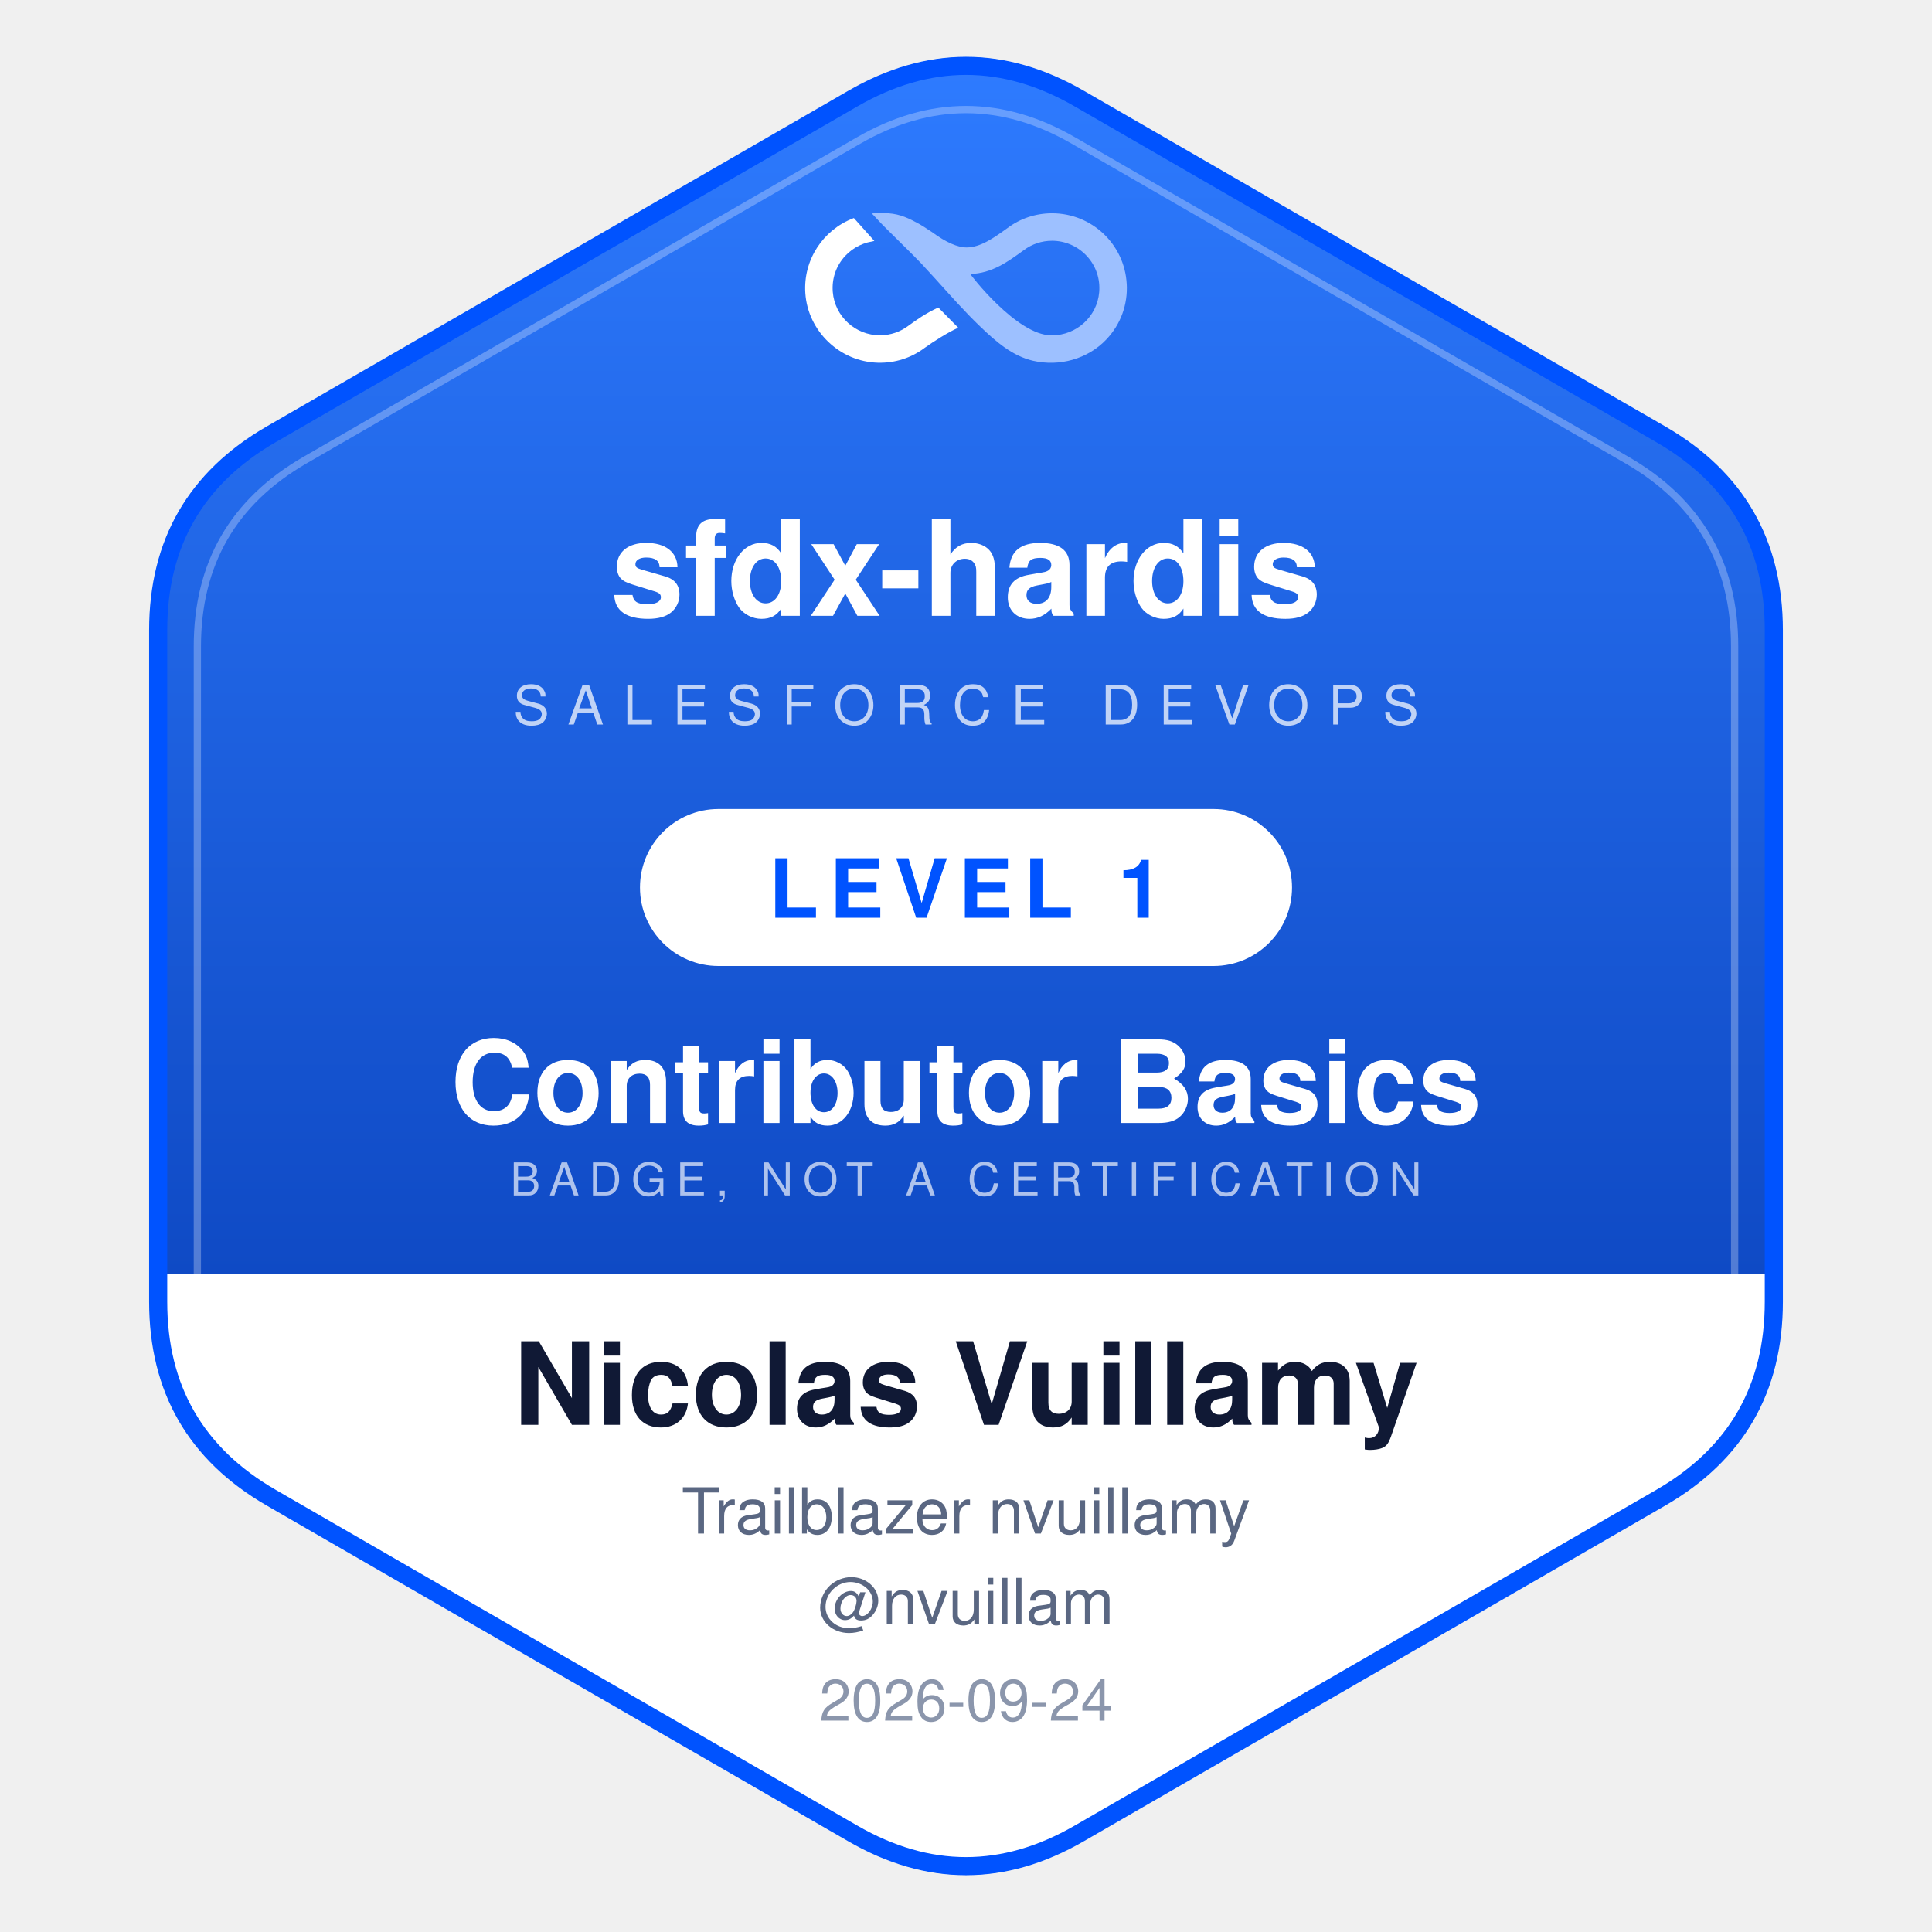
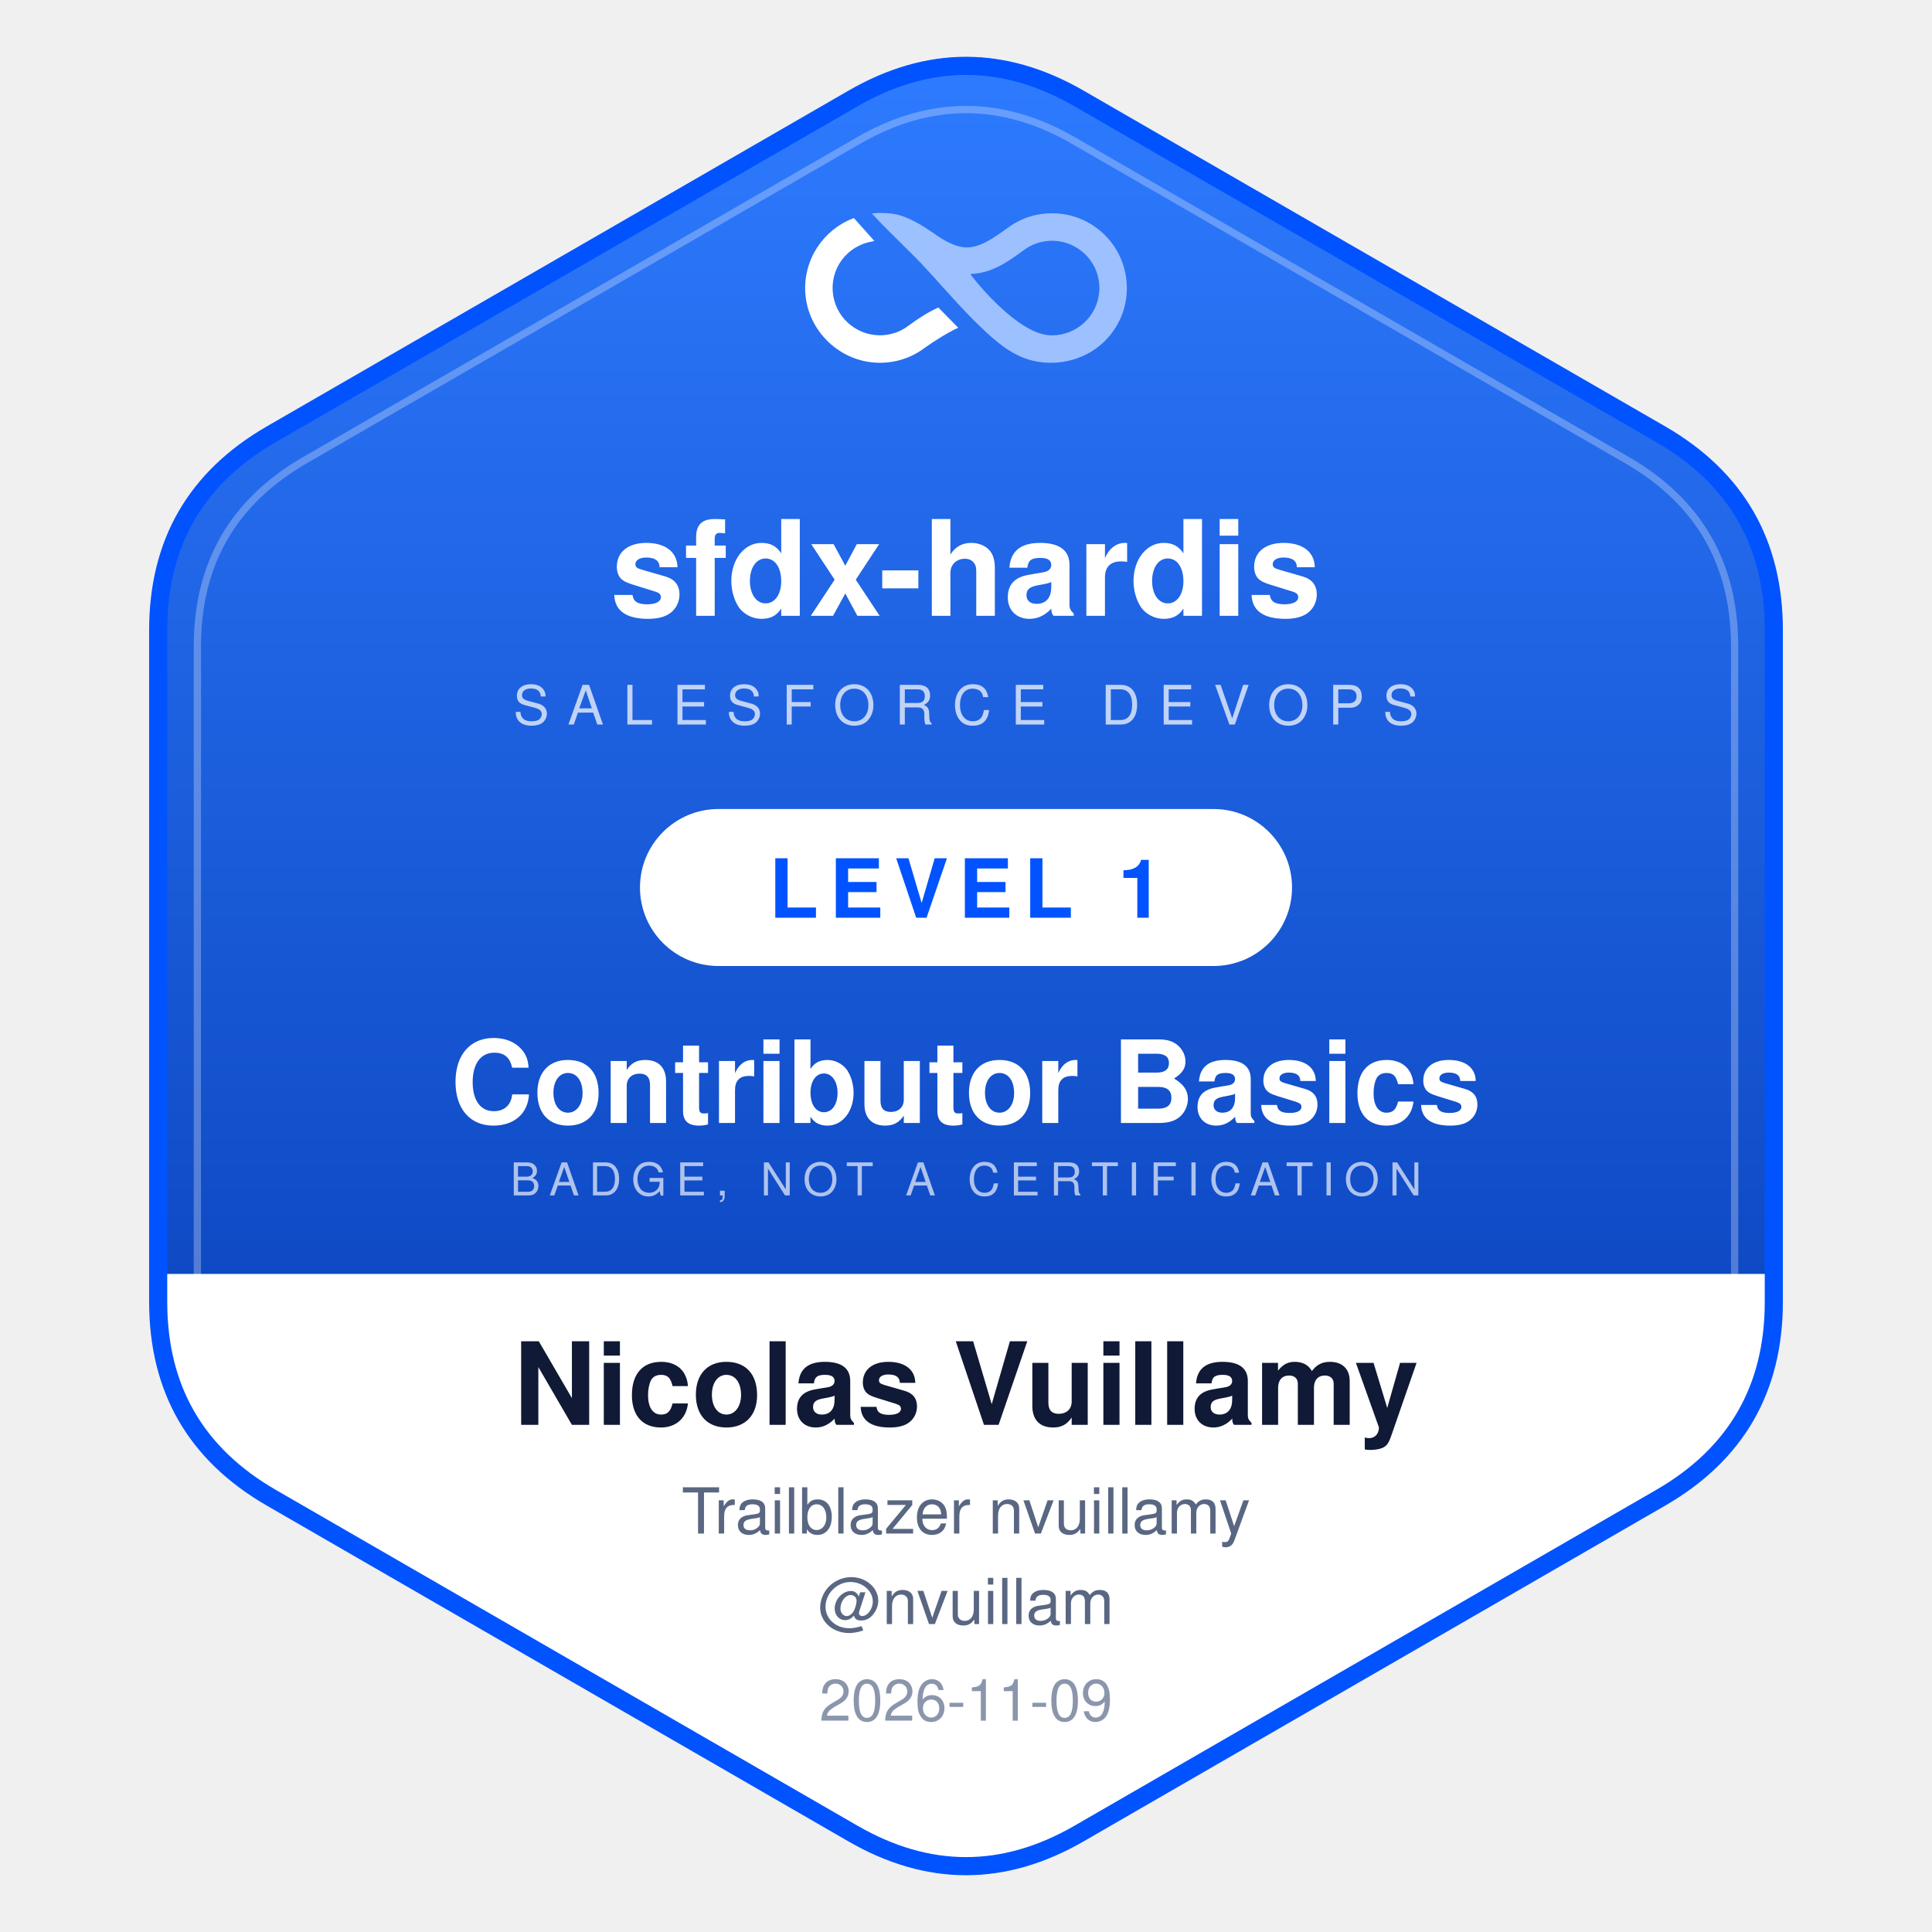
<svg xmlns="http://www.w3.org/2000/svg" width="320" height="320" viewBox="0 0 320 320" role="img" aria-label="sfdx-hardis Contributor Basics - Nicolas Vuillamy">
  <defs>
    <linearGradient id="field" x1="0" y1="0" x2="0" y2="1">
      <stop offset="0%" stop-color="#2E7BFF" />
      <stop offset="100%" stop-color="#0032A8" />
    </linearGradient>
    <clipPath id="body">
      <path d="M 295.1 216.16 Q 295.1 238 276.19 248.92 L 178.91 305.08 Q 160 316 141.09 305.08 L 43.81 248.92 Q 24.9 238 24.9 216.16 L 24.9 103.84 Q 24.9 82 43.81 71.08 L 141.09 14.92 Q 160 4 178.91 14.92 L 276.19 71.08 Q 295.1 82 295.1 103.84 Z" />
    </clipPath>
  </defs>
  <path d="M 295.1 216.16 Q 295.1 238 276.19 248.92 L 178.91 305.08 Q 160 316 141.09 305.08 L 43.81 248.92 Q 24.9 238 24.9 216.16 L 24.9 103.84 Q 24.9 82 43.81 71.08 L 141.09 14.92 Q 160 4 178.91 14.92 L 276.19 71.08 Q 295.1 82 295.1 103.84 Z" fill="url(#field)" />
  <g clip-path="url(#body)">
    <rect x="0" y="211" width="320" height="120" fill="#FFFFFF" />
  </g>
  <svg x="132" y="34" width="56" height="27.35" viewBox="0 0 112.4 54.9">
    <path fill="#FFFFFF" d="M37.34,39.85l-.32.23c-2.67,2.01-5.86,3.1-9.21,3.15-.08,0-.15,0-.23,0-8.14,0-15-6.28-15.67-14.39-.37-4.45,1.09-8.7,4.1-11.97.67-.73,1.41-1.39,2.21-1.98.79-.59,1.64-1.1,2.53-1.52s1.81-.77,2.76-1.02c.29-.08,1.27-.3,2.22-.49-.04-.08-6.64-7.4-6.79-7.59-.05-.06-.26.08-.26.07C8.68,8.18,2.04,18.16,2.78,29.2c.84,12.63,11.42,22.8,24.08,23.15,5.67.16,11.09-1.55,15.6-4.94l.21-.15c2.61-1.88,7.72-5.14,10.96-6.54-.21-.23-6.52-6.57-6.63-6.73-4.21,1.92-7.38,4.21-9.67,5.86Z" />
    <path fill="#9DC0FF" d="M109.63,26.08c-.74-13.15-11.63-23.42-24.81-23.42h-.1c-5.39.02-10.51,1.73-14.78,4.95l-.21.15c-4.08,2.93-8.7,6.26-13.29,6.26-3.06,0-6.92-1.7-11.52-5.09l-2.71-1.77-1.54-.93c-1.58-.86-3.18-1.71-4.86-2.36-1.74-.67-3.46-1.06-5.37-1.21-1.91-.15-3.57-.18-5.5.06.06.18.29.35.42.49.25.27.5.54.76.81.69.74,1.38,1.47,2.07,2.21,1.15,1.23,11.2,11.02,13.12,13.1,1.53,1.65,3.07,3.31,4.59,5,5,5.53,9.9,11.1,15.29,16.25,4.97,4.75,10.43,9.54,17.33,11.13,8.75,2.01,18.17-.57,24.37-7.13,4.75-5.02,7.14-11.59,6.75-18.49ZM100.48,28.9c-.69,8.09-7.55,14.34-15.67,14.34-.09,0-.17,0-.26,0-11.46,0-27.1-20.38-26.9-20.39,7.25-.22,12.6-4.2,17.41-7.67l.32-.23c2.74-2.06,6-3.15,9.44-3.15,4.38,0,8.6,1.86,11.58,5.1,3.01,3.28,4.46,7.55,4.08,12Z" />
  </svg>
  <text x="160" y="102" text-anchor="middle" font-family="Segoe UI, Helvetica, Arial, sans-serif" font-size="22" font-weight="700" fill="#FFFFFF">sfdx-hardis</text>
  <text x="160" y="120" text-anchor="middle" font-family="Segoe UI, Helvetica, Arial, sans-serif" font-size="9" letter-spacing="3.2" opacity="0.72" fill="#FFFFFF">SALESFORCE DEVOPS</text>
  <rect x="106" y="134" width="108" height="26" rx="13" fill="#FFFFFF" />
  <text x="160" y="152" text-anchor="middle" font-family="Segoe UI, Helvetica, Arial, sans-serif" font-size="13.5" font-weight="700" letter-spacing="1.8" fill="#0053FF">LEVEL 1</text>
  <text x="160" y="186" text-anchor="middle" font-family="Segoe UI, Helvetica, Arial, sans-serif" font-size="19" font-weight="700" fill="#FFFFFF">Contributor Basics</text>
  <text x="160" y="198" text-anchor="middle" font-family="Segoe UI, Helvetica, Arial, sans-serif" font-size="7.5" letter-spacing="1.6" opacity="0.66" fill="#FFFFFF">BADGE, NOT A CERTIFICATION</text>
  <g clip-path="url(#body)">
    <text x="160" y="236" text-anchor="middle" font-family="Segoe UI, Helvetica, Arial, sans-serif" font-size="19" font-weight="700" fill="#101935">Nicolas Vuillamy</text>
    <text x="160" y="254" text-anchor="middle" font-family="Segoe UI, Helvetica, Arial, sans-serif" font-size="10.5" fill="#5A6782">Trailblazer nvuillamy</text>
    <text x="160" y="269" text-anchor="middle" font-family="Segoe UI, Helvetica, Arial, sans-serif" font-size="10.5" fill="#5A6782">@nvuillam</text>
-     <text x="160" y="285" text-anchor="middle" font-family="Segoe UI, Helvetica, Arial, sans-serif" font-size="9.5" fill="#8B96AC">2026-09-24</text>
+     <text x="160" y="285" text-anchor="middle" font-family="Segoe UI, Helvetica, Arial, sans-serif" font-size="9.5" fill="#8B96AC">2026-11-09</text>
  </g>
  <path d="M 287.31 212.92 Q 287.31 233.5 269.48 243.79 L 177.82 296.71 Q 160 307 142.18 296.71 L 50.52 243.79 Q 32.69 233.5 32.69 212.92 L 32.69 107.08 Q 32.69 86.5 50.52 76.21 L 142.18 23.29 Q 160 13 177.82 23.29 L 269.48 76.21 Q 287.31 86.5 287.31 107.08 Z" fill="none" stroke="#FFFFFF" stroke-width="1.2" opacity="0.28" />
  <path d="M 293.8 215.62 Q 293.8 237.25 275.07 248.07 L 178.73 303.69 Q 160 314.5 141.27 303.69 L 44.93 248.07 Q 26.2 237.25 26.2 215.62 L 26.2 104.38 Q 26.2 82.75 44.93 71.93 L 141.27 16.32 Q 160 5.5 178.73 16.31 L 275.07 71.93 Q 293.8 82.75 293.8 104.38 Z" fill="none" stroke="#0053FF" stroke-width="3" />
</svg>
